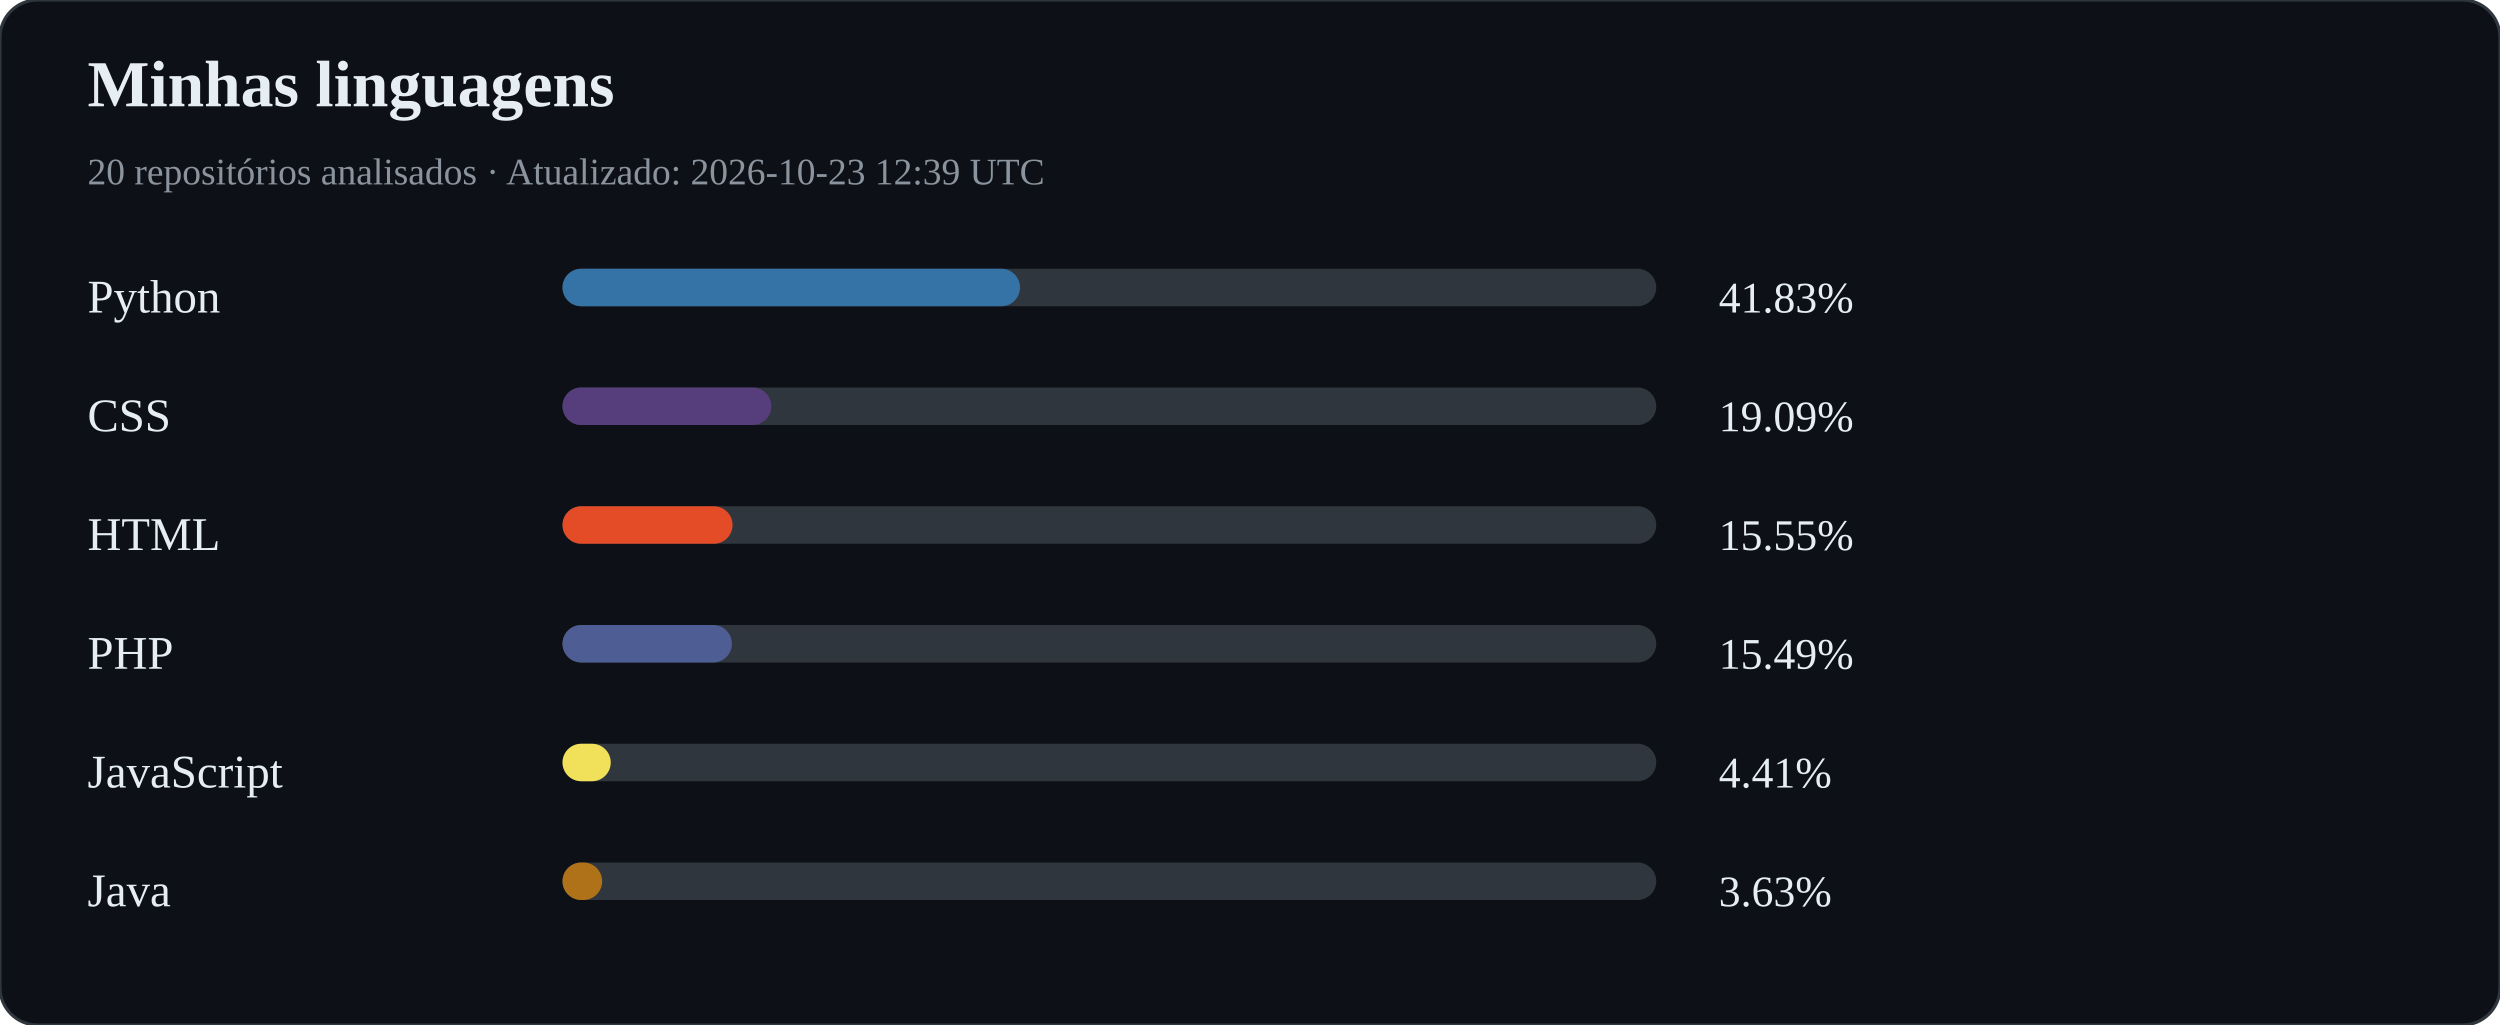
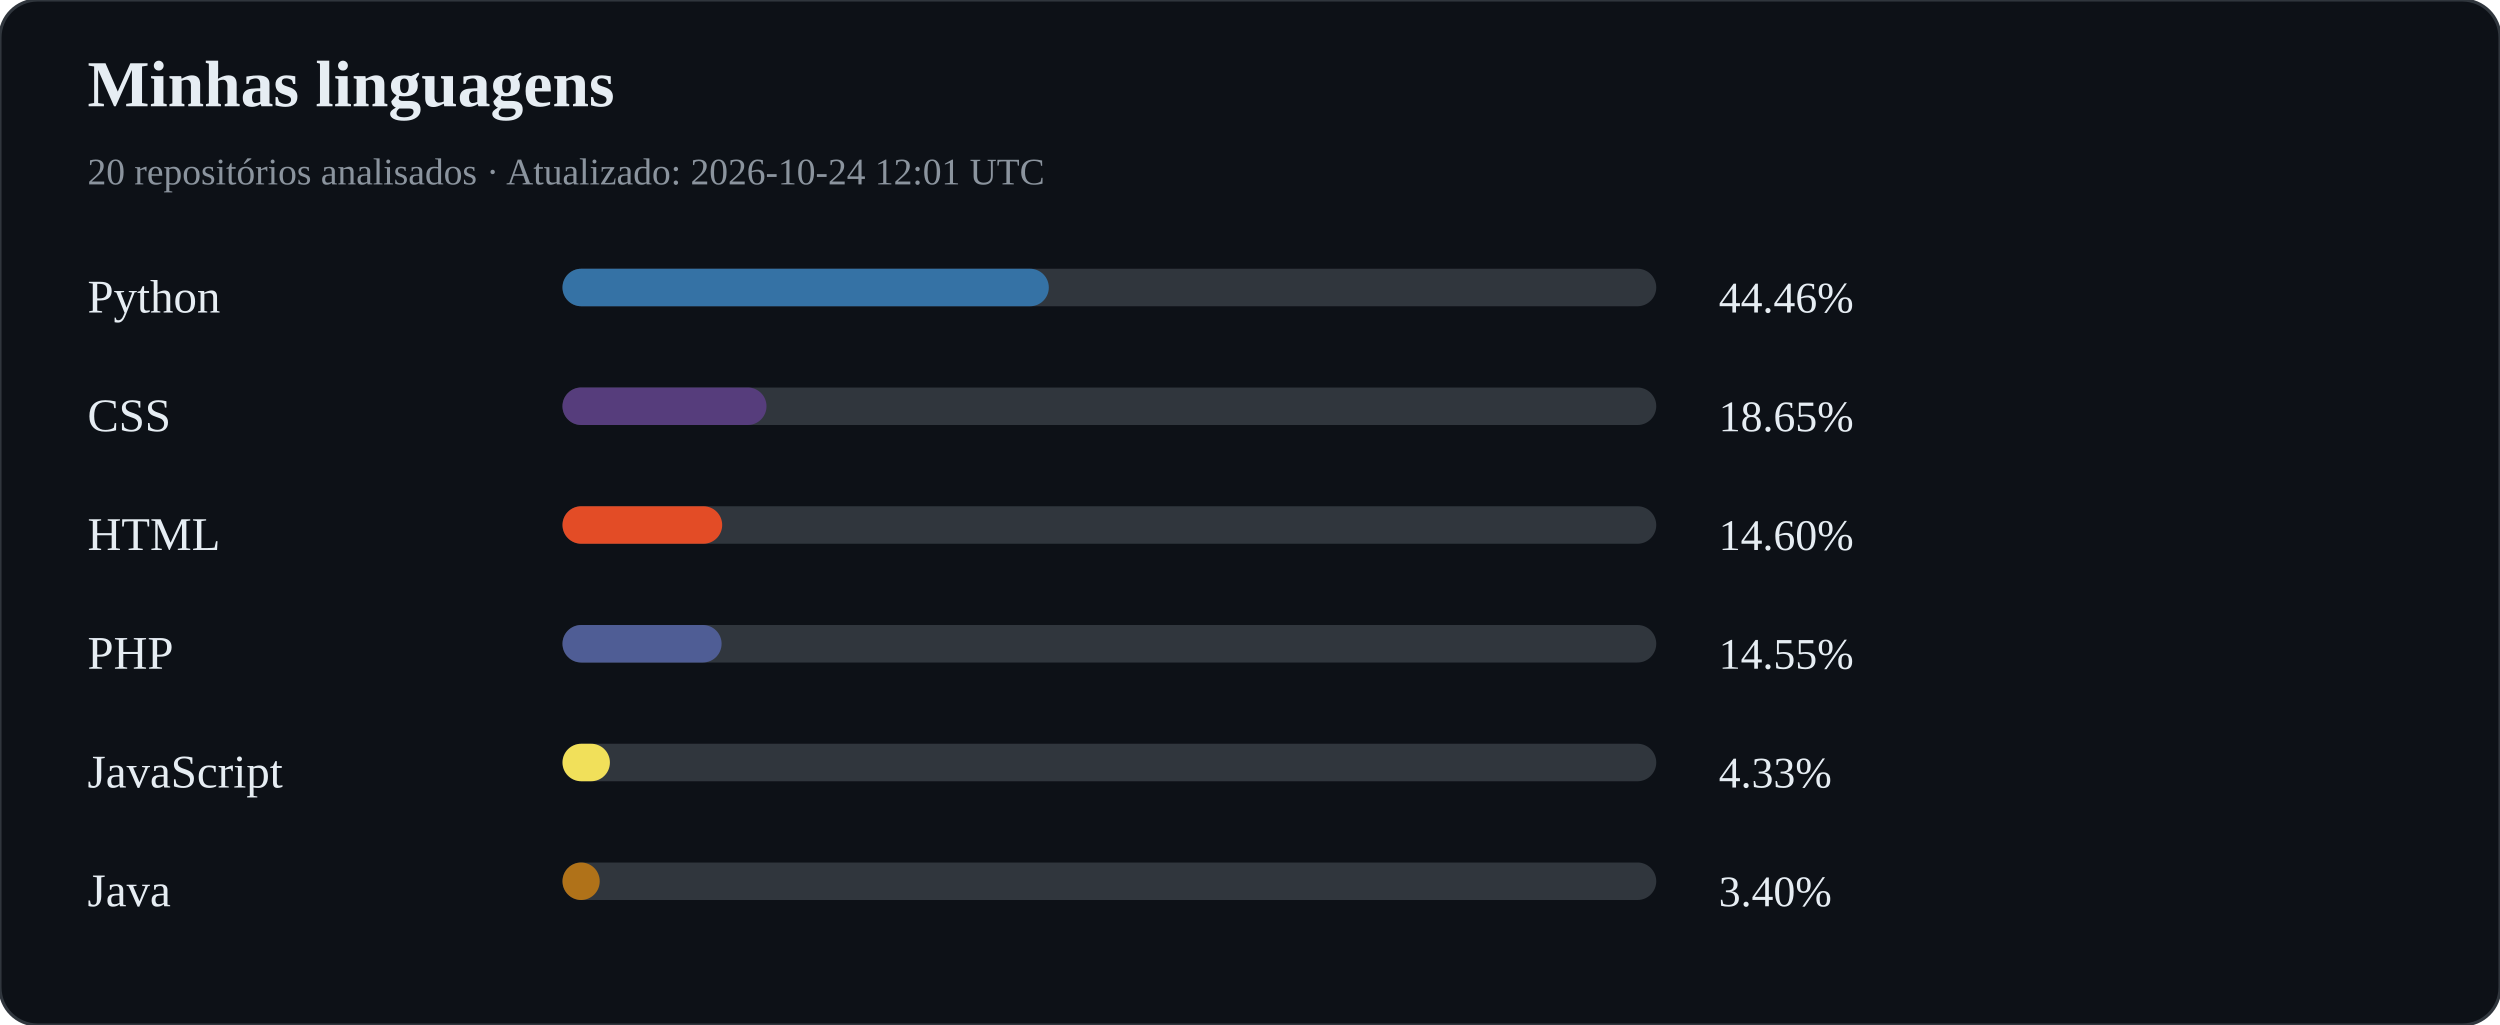
<svg xmlns="http://www.w3.org/2000/svg" width="800" height="328" viewBox="0 0 800 328">
  <rect width="100%" height="100%" rx="12" fill="#0d1117" stroke="#30363d" />
  <text x="28" y="34" fill="#e6edf3" font-size="21" font-weight="bold">Minhas linguagens</text>
-   <text x="28" y="59" fill="#8b949e" font-size="12">20 repositórios analisados · Atualizado: 2026-10-23 12:39 UTC</text>
+   <text x="28" y="59" fill="#8b949e" font-size="12">20 repositórios analisados · Atualizado: 2026-10-24 12:01 UTC</text>
  <text x="28" y="100" fill="#e6edf3" font-size="15">Python</text>
  <rect x="180" y="86" width="350" height="12" rx="6" fill="#30363d" />
-   <rect x="180" y="86" width="146.41" height="12" rx="6" fill="#3572A5" />
-   <text x="550" y="100" fill="#e6edf3" font-size="14">41.83%</text>
+   <rect x="180" y="86" width="155.62" height="12" rx="6" fill="#3572A5" />
+   <text x="550" y="100" fill="#e6edf3" font-size="14">44.46%</text>
  <text x="28" y="138" fill="#e6edf3" font-size="15">CSS</text>
  <rect x="180" y="124" width="350" height="12" rx="6" fill="#30363d" />
-   <rect x="180" y="124" width="66.83" height="12" rx="6" fill="#563d7c" />
-   <text x="550" y="138" fill="#e6edf3" font-size="14">19.09%</text>
+   <rect x="180" y="124" width="65.28" height="12" rx="6" fill="#563d7c" />
+   <text x="550" y="138" fill="#e6edf3" font-size="14">18.65%</text>
  <text x="28" y="176" fill="#e6edf3" font-size="15">HTML</text>
  <rect x="180" y="162" width="350" height="12" rx="6" fill="#30363d" />
-   <rect x="180" y="162" width="54.42" height="12" rx="6" fill="#e34c26" />
-   <text x="550" y="176" fill="#e6edf3" font-size="14">15.55%</text>
+   <rect x="180" y="162" width="51.10" height="12" rx="6" fill="#e34c26" />
+   <text x="550" y="176" fill="#e6edf3" font-size="14">14.60%</text>
  <text x="28" y="214" fill="#e6edf3" font-size="15">PHP</text>
  <rect x="180" y="200" width="350" height="12" rx="6" fill="#30363d" />
-   <rect x="180" y="200" width="54.21" height="12" rx="6" fill="#4F5D95" />
-   <text x="550" y="214" fill="#e6edf3" font-size="14">15.49%</text>
+   <rect x="180" y="200" width="50.91" height="12" rx="6" fill="#4F5D95" />
+   <text x="550" y="214" fill="#e6edf3" font-size="14">14.55%</text>
  <text x="28" y="252" fill="#e6edf3" font-size="15">JavaScript</text>
  <rect x="180" y="238" width="350" height="12" rx="6" fill="#30363d" />
-   <rect x="180" y="238" width="15.44" height="12" rx="6" fill="#f1e05a" />
-   <text x="550" y="252" fill="#e6edf3" font-size="14">4.41%</text>
+   <rect x="180" y="238" width="15.17" height="12" rx="6" fill="#f1e05a" />
+   <text x="550" y="252" fill="#e6edf3" font-size="14">4.33%</text>
  <text x="28" y="290" fill="#e6edf3" font-size="15">Java</text>
  <rect x="180" y="276" width="350" height="12" rx="6" fill="#30363d" />
-   <rect x="180" y="276" width="12.69" height="12" rx="6" fill="#b07219" />
-   <text x="550" y="290" fill="#e6edf3" font-size="14">3.63%</text>
+   <rect x="180" y="276" width="11.91" height="12" rx="6" fill="#b07219" />
+   <text x="550" y="290" fill="#e6edf3" font-size="14">3.40%</text>
</svg>
